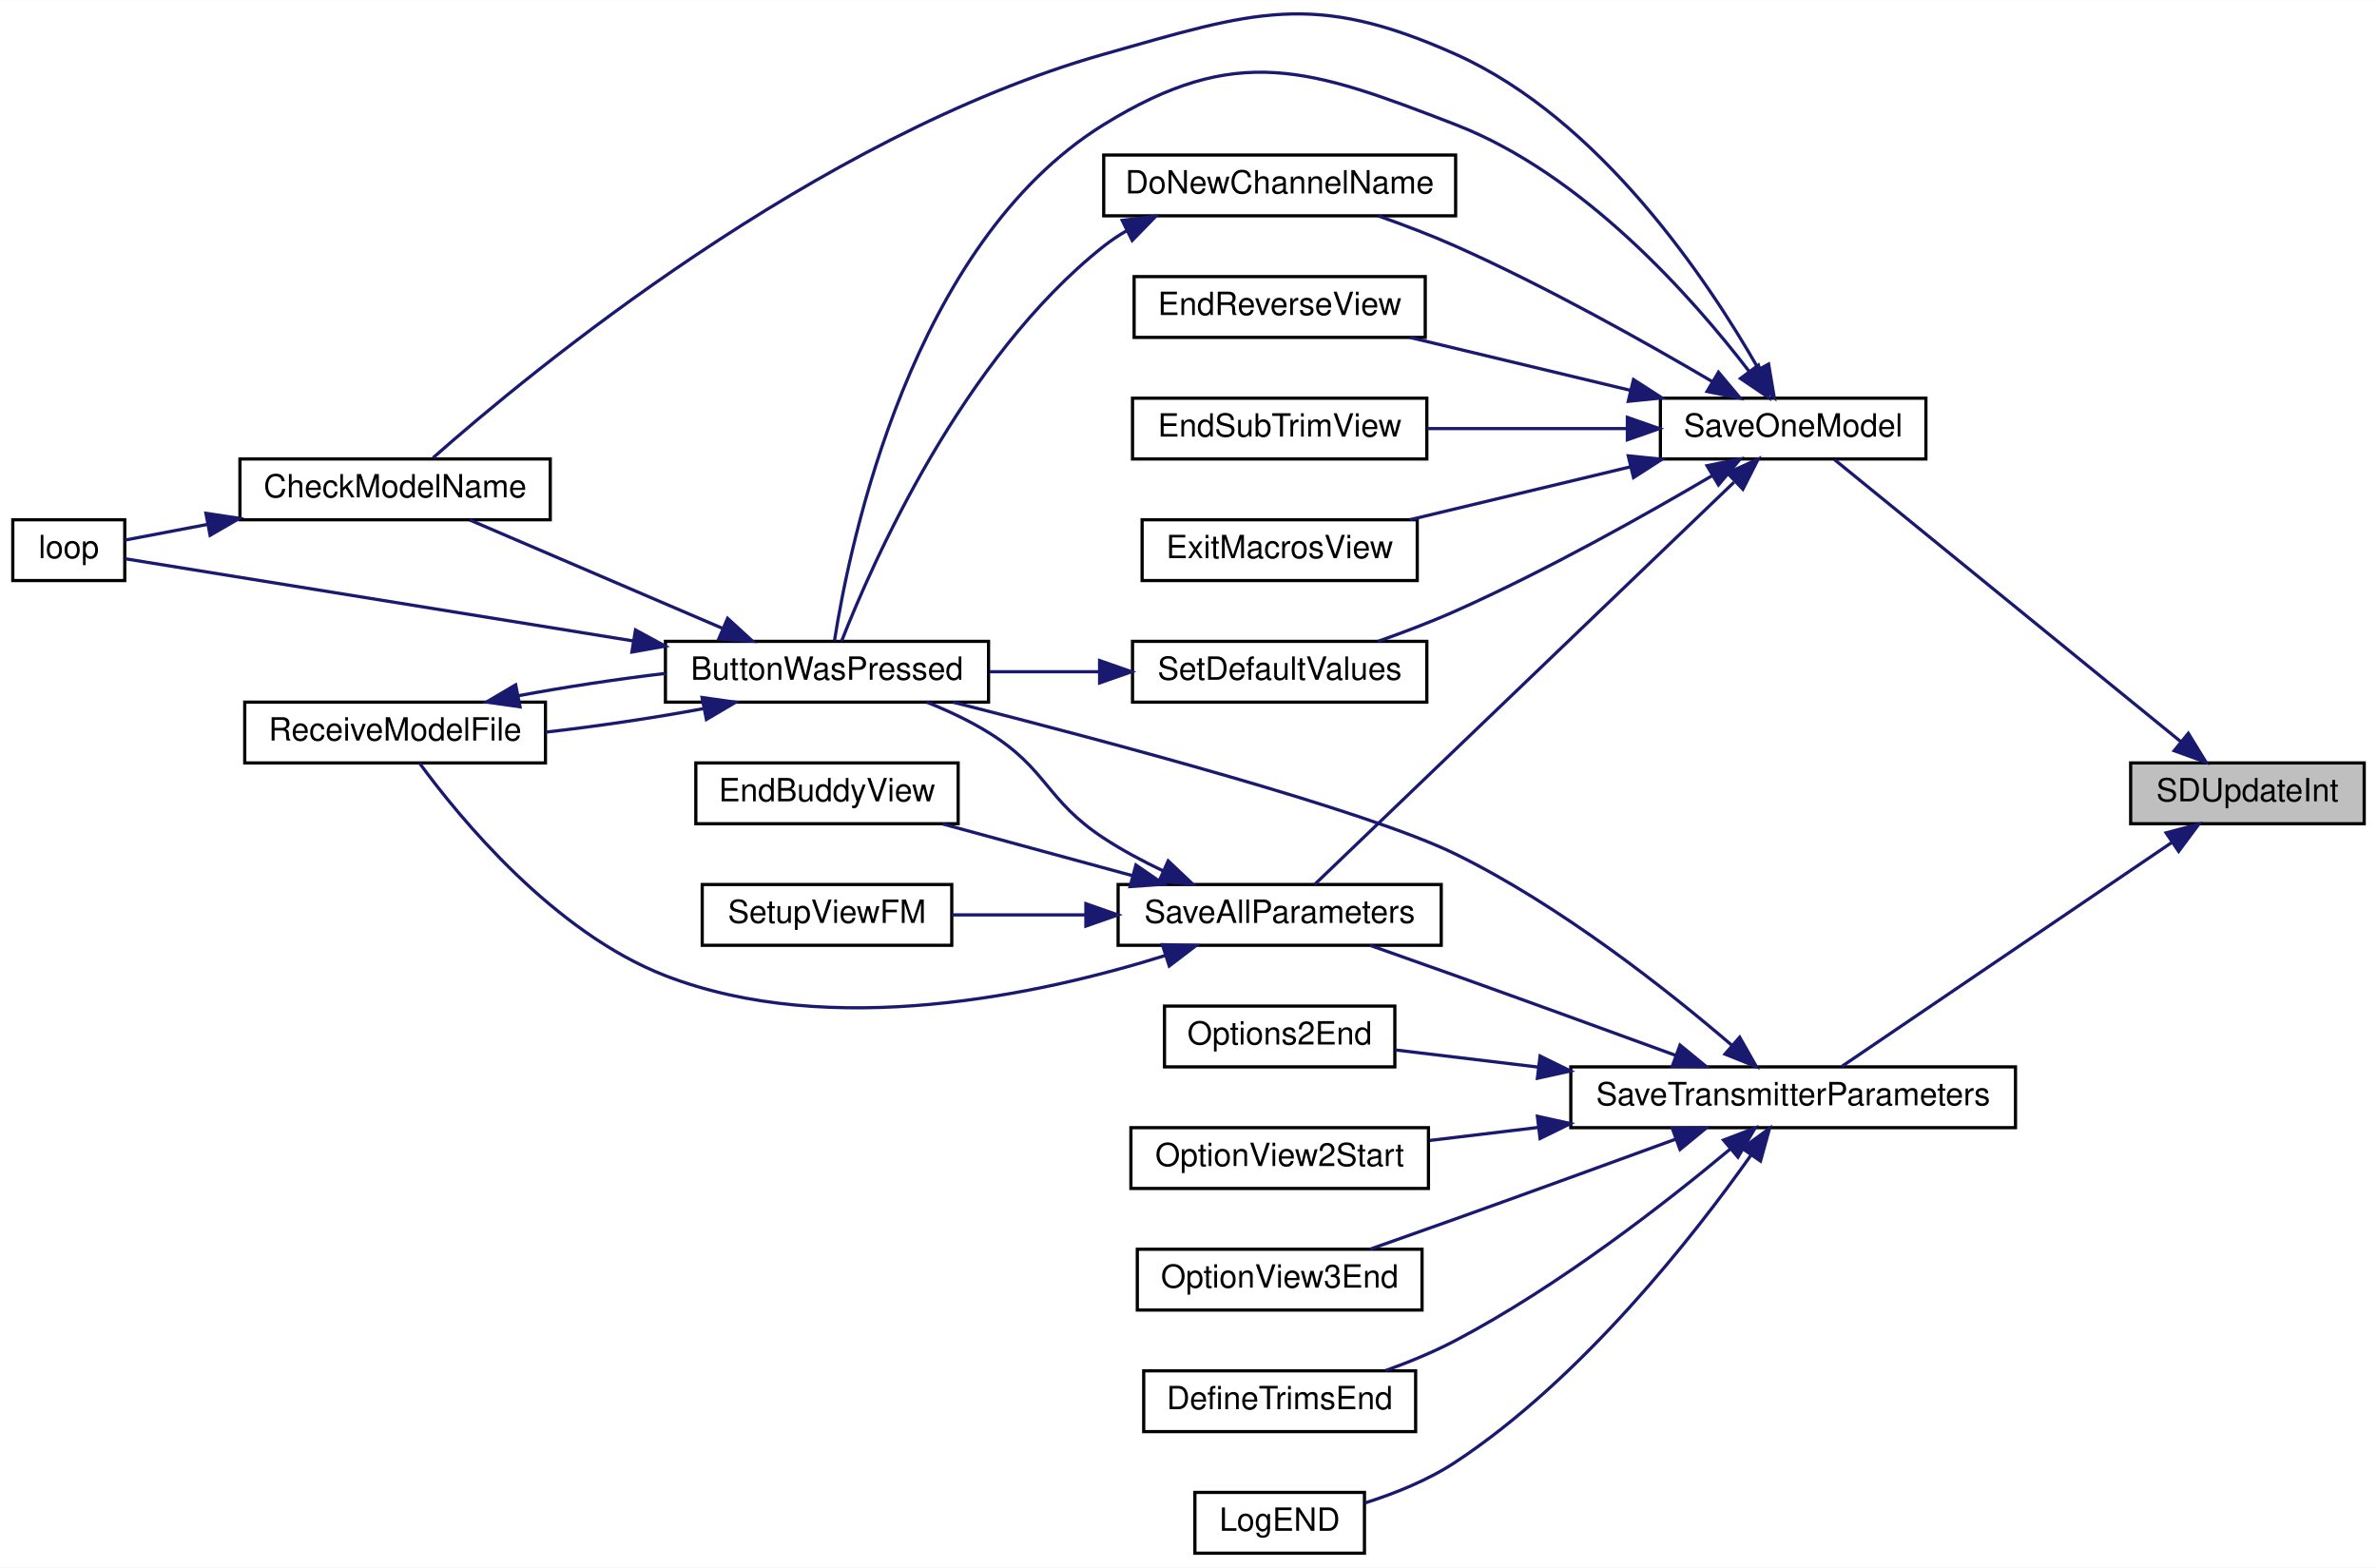
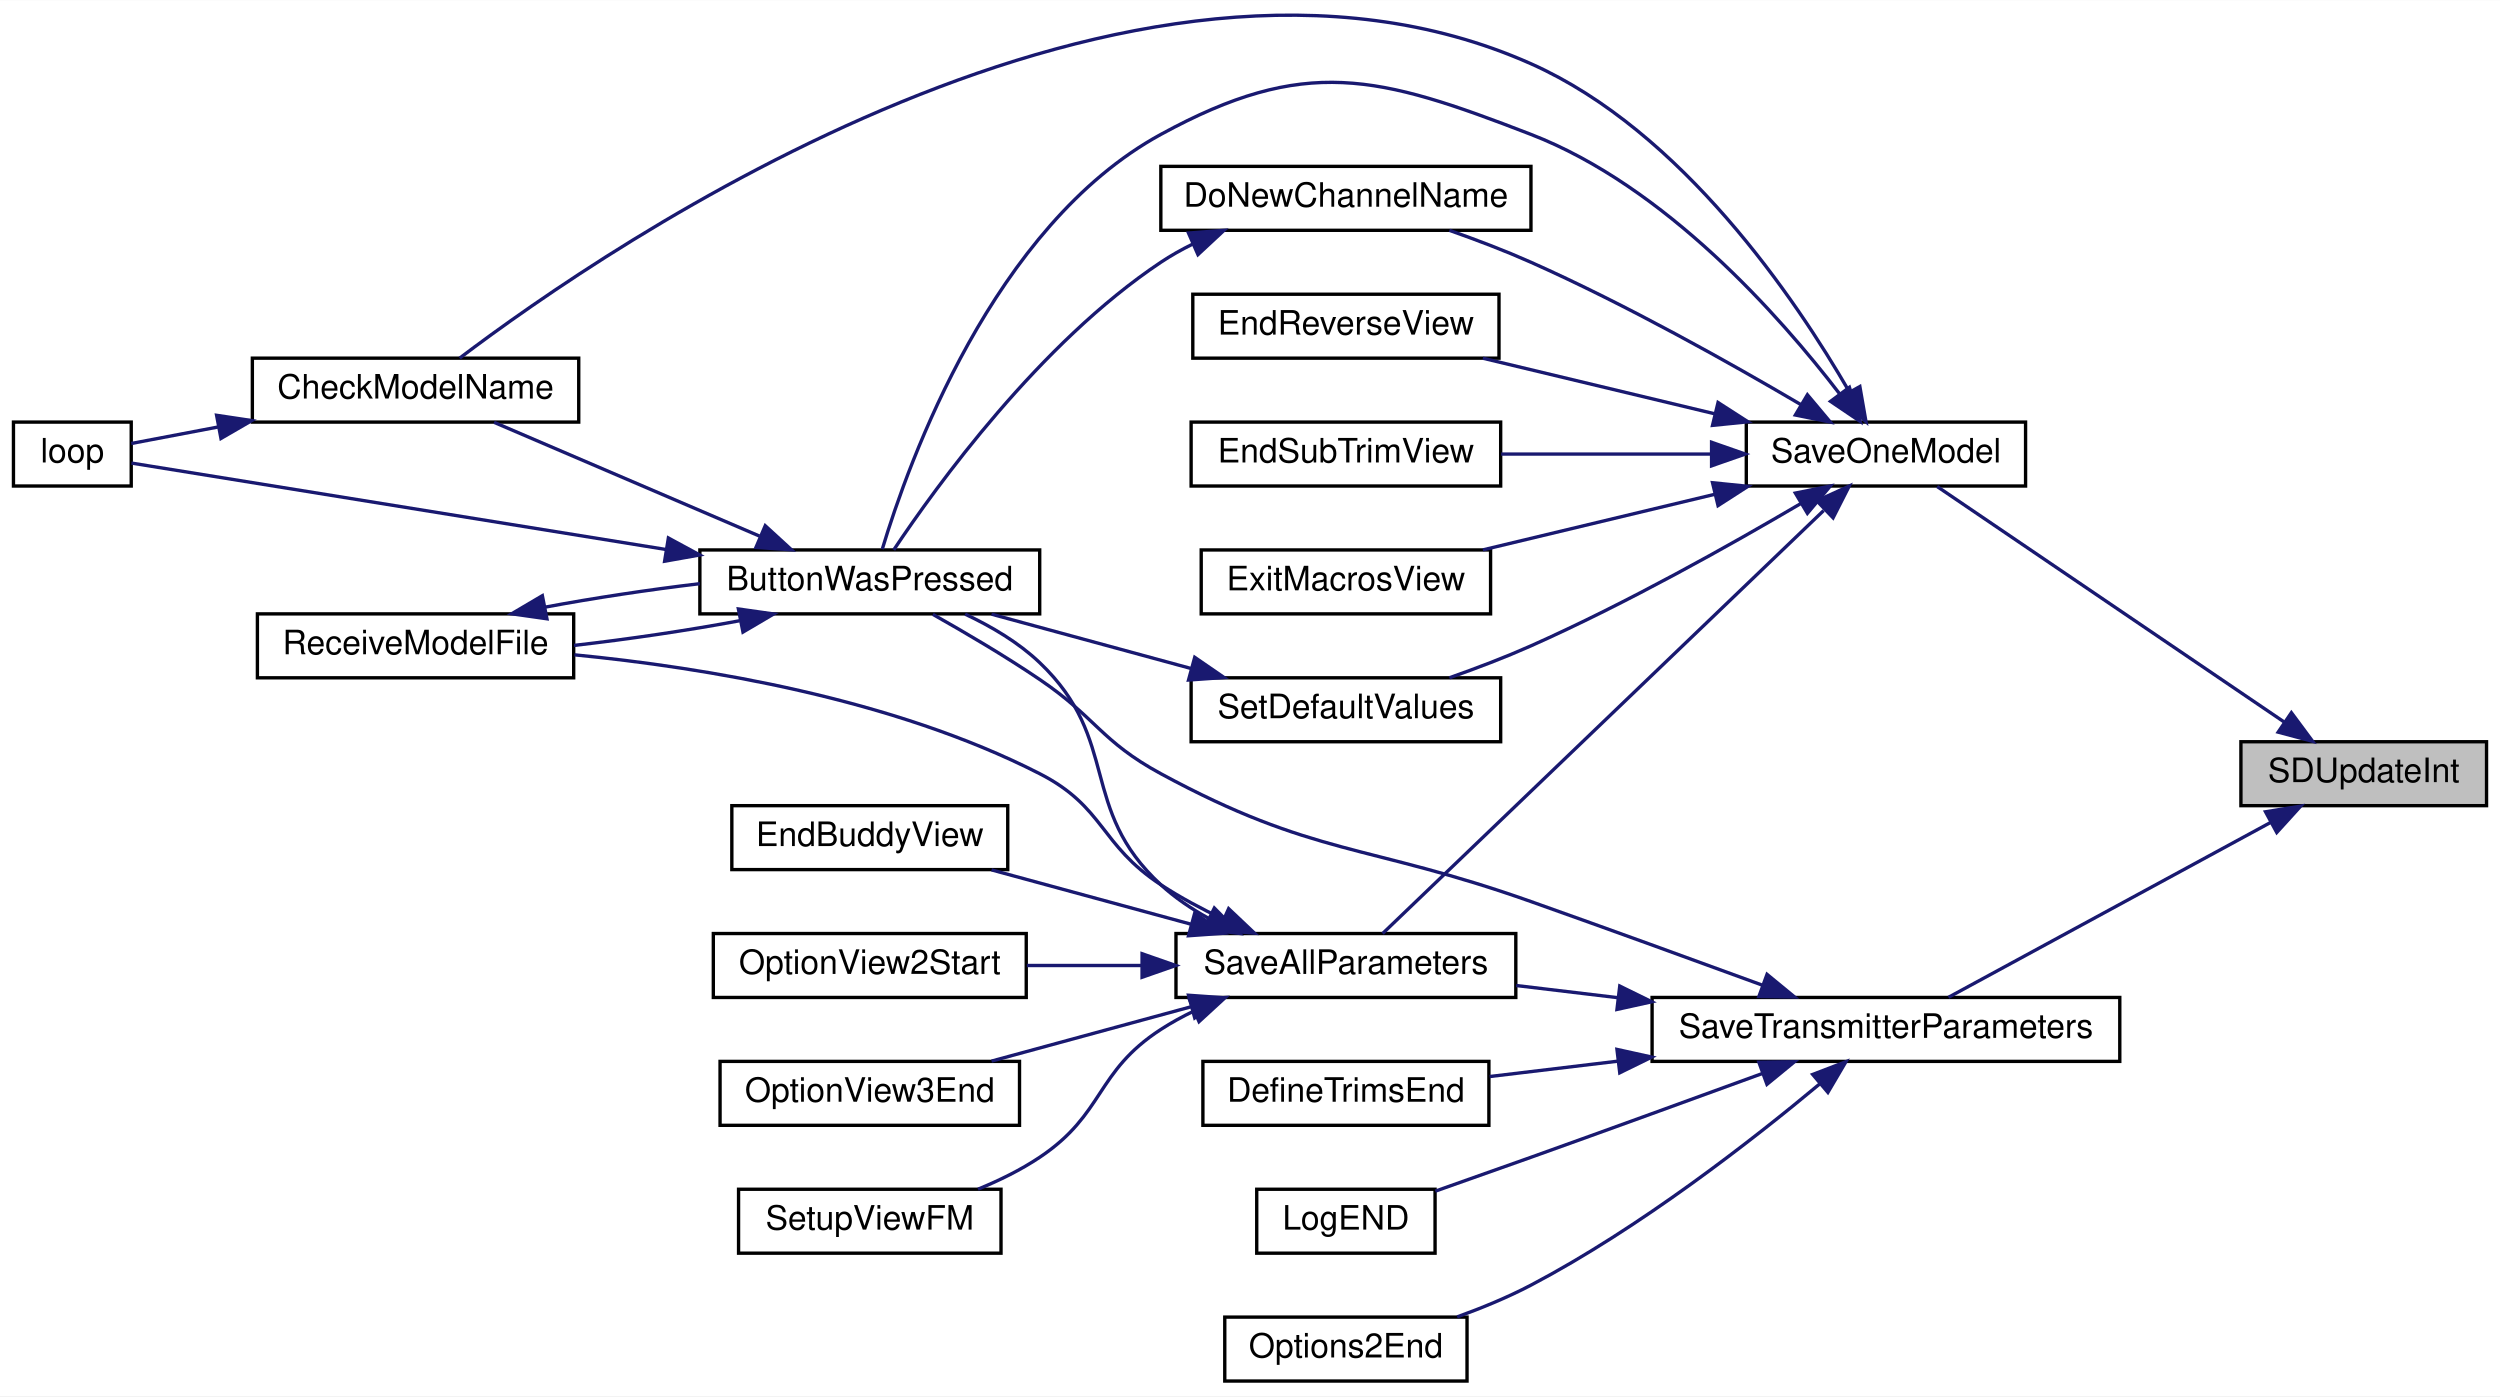
- <svg xmlns="http://www.w3.org/2000/svg" xmlns:xlink="http://www.w3.org/1999/xlink" width="743pt" height="490pt" viewBox="0.00 0.00 743.00 489.91">
-   <g id="graph0" class="graph" transform="scale(1 1) rotate(0) translate(4 485.91)">
-     <polygon fill="white" stroke="transparent" points="-4,4 -4,-485.91 739,-485.91 739,4 -4,4" />
+ <svg xmlns="http://www.w3.org/2000/svg" xmlns:xlink="http://www.w3.org/1999/xlink" width="743pt" height="415pt" viewBox="0.00 0.00 743.00 414.89">
+   <g id="graph0" class="graph" transform="scale(1 1) rotate(0) translate(4 410.89)">
+     <polygon fill="white" stroke="transparent" points="-4,4 -4,-410.89 739,-410.89 739,4 -4,4" />
    <g id="node1" class="node">
      <g id="a_node1">
        <a xlink:title=" ">
-           <polygon fill="#bfbfbf" stroke="black" points="662,-228.5 662,-247.5 735,-247.5 735,-228.5 662,-228.5" />
-           <text text-anchor="middle" x="698.5" y="-235.5" font-family="Helvetica,sans-Serif" font-size="10.00">SDUpdateInt</text>
+           <polygon fill="#bfbfbf" stroke="black" points="662,-171.5 662,-190.5 735,-190.5 735,-171.5 662,-171.5" />
+           <text text-anchor="middle" x="698.5" y="-178.5" font-family="Helvetica,sans-Serif" font-size="10.00">SDUpdateInt</text>
        </a>
      </g>
    </g>
    <g id="node2" class="node">
      <g id="a_node2">
        <a xlink:href="_transmitter_code_2src_2main_8cpp.html#a23e0cf21492258d84314ae4d1c4a9042" target="_top" xlink:title=" ">
-           <polygon fill="white" stroke="black" points="515,-342.5 515,-361.5 598,-361.5 598,-342.5 515,-342.5" />
-           <text text-anchor="middle" x="556.5" y="-349.5" font-family="Helvetica,sans-Serif" font-size="10.00">SaveOneModel</text>
+           <polygon fill="white" stroke="black" points="515,-266.5 515,-285.5 598,-285.5 598,-266.5 515,-266.5" />
+           <text text-anchor="middle" x="556.5" y="-273.5" font-family="Helvetica,sans-Serif" font-size="10.00">SaveOneModel</text>
        </a>
      </g>
    </g>
    <g id="edge1" class="edge">
-       <path fill="none" stroke="midnightblue" d="M677.6,-254.21C648.04,-278.27 593.45,-322.72 569.41,-342.31" />
-       <polygon fill="midnightblue" stroke="midnightblue" points="680.02,-256.75 685.56,-247.72 675.6,-251.32 680.02,-256.75" />
-     </g>
-     <g id="node15" class="node">
-       <g id="a_node15">
+       <path fill="none" stroke="midnightblue" d="M674.99,-196.27C645.89,-216.02 596.08,-249.82 571.73,-266.34" />
+       <polygon fill="midnightblue" stroke="midnightblue" points="677,-199.14 683.31,-190.63 673.07,-193.35 677,-199.14" />
+     </g>
+     <g id="node17" class="node">
+       <g id="a_node17">
        <a xlink:href="_transmitter_code_2src_2main_8cpp.html#aaf3d3b6d086a958ac8ebf1bb771adcee" target="_top" xlink:title=" ">
-           <polygon fill="white" stroke="black" points="487,-133.5 487,-152.5 626,-152.5 626,-133.5 487,-133.5" />
-           <text text-anchor="middle" x="556.5" y="-140.5" font-family="Helvetica,sans-Serif" font-size="10.00">SaveTransmitterParameters</text>
-         </a>
-       </g>
-     </g>
-     <g id="edge21" class="edge">
-       <path fill="none" stroke="midnightblue" d="M674.99,-222.73C645.89,-202.98 596.08,-169.18 571.73,-152.66" />
-       <polygon fill="midnightblue" stroke="midnightblue" points="673.07,-225.65 683.31,-228.37 677,-219.86 673.07,-225.65" />
+           <polygon fill="white" stroke="black" points="487,-95.5 487,-114.5 626,-114.5 626,-95.5 487,-95.5" />
+           <text text-anchor="middle" x="556.5" y="-102.5" font-family="Helvetica,sans-Serif" font-size="10.00">SaveTransmitterParameters</text>
+         </a>
+       </g>
+     </g>
+     <g id="edge23" class="edge">
+       <path fill="none" stroke="midnightblue" d="M670.87,-166.54C642.75,-151.28 599.2,-127.64 575.09,-114.55" />
+       <polygon fill="midnightblue" stroke="midnightblue" points="669.31,-169.68 679.77,-171.37 672.65,-163.53 669.31,-169.68" />
    </g>
    <g id="node3" class="node">
      <g id="a_node3">
        <a xlink:href="_transmitter_code_2src_2main_8cpp.html#a804fdbdd5eab4c596bbe8a23eecbe4d5" target="_top" xlink:title=" ">
-           <polygon fill="white" stroke="black" points="204,-266.5 204,-285.5 305,-285.5 305,-266.5 204,-266.5" />
-           <text text-anchor="middle" x="254.5" y="-273.5" font-family="Helvetica,sans-Serif" font-size="10.00">ButtonWasPressed</text>
+           <polygon fill="white" stroke="black" points="204,-228.5 204,-247.5 305,-247.5 305,-228.5 204,-228.5" />
+           <text text-anchor="middle" x="254.5" y="-235.5" font-family="Helvetica,sans-Serif" font-size="10.00">ButtonWasPressed</text>
        </a>
      </g>
    </g>
    <g id="edge2" class="edge">
-       <path fill="none" stroke="midnightblue" d="M542.69,-369.95C525.08,-392.91 490.97,-431.55 451,-447 405.4,-464.63 382.59,-472.7 341,-447 280.86,-409.83 261.61,-316.13 256.84,-285.71" />
-       <polygon fill="midnightblue" stroke="midnightblue" points="545.65,-371.84 548.81,-361.72 540.03,-367.66 545.65,-371.84" />
+       <path fill="none" stroke="midnightblue" d="M542.69,-293.95C525.08,-316.91 490.97,-355.55 451,-371 405.4,-388.63 383.91,-394.43 341,-371 291.13,-343.77 266.01,-273.62 258.22,-247.76" />
+       <polygon fill="midnightblue" stroke="midnightblue" points="545.65,-295.84 548.81,-285.72 540.03,-291.66 545.65,-295.84" />
    </g>
    <g id="node4" class="node">
      <g id="a_node4">
        <a xlink:href="_transmitter_code_2src_2main_8cpp.html#a984cb52354a84c45e9e41f396a1c5e92" target="_top" xlink:title=" ">
-           <polygon fill="white" stroke="black" points="71,-323.5 71,-342.5 168,-342.5 168,-323.5 71,-323.5" />
-           <text text-anchor="middle" x="119.5" y="-330.5" font-family="Helvetica,sans-Serif" font-size="10.00">CheckModelName</text>
+           <polygon fill="white" stroke="black" points="71,-285.5 71,-304.5 168,-304.5 168,-285.5 71,-285.5" />
+           <text text-anchor="middle" x="119.5" y="-292.5" font-family="Helvetica,sans-Serif" font-size="10.00">CheckModelName</text>
        </a>
      </g>
    </g>
    <g id="edge8" class="edge">
-       <path fill="none" stroke="midnightblue" d="M545.61,-370.74C529.86,-398.33 496.16,-448.78 451,-469 406.38,-488.97 388.03,-482.34 341,-469 251,-443.48 161.68,-369.65 131.36,-342.86" />
-       <polygon fill="midnightblue" stroke="midnightblue" points="548.83,-372.16 550.59,-361.71 542.7,-368.78 548.83,-372.16" />
+       <path fill="none" stroke="midnightblue" d="M545.57,-294.59C529.76,-321.95 495.99,-371.97 451,-392 332.18,-444.89 176.69,-337.89 132.61,-304.51" />
+       <polygon fill="midnightblue" stroke="midnightblue" points="548.75,-296.07 550.57,-285.63 542.64,-292.66 548.75,-296.07" />
    </g>
    <g id="node7" class="node">
      <g id="a_node7">
        <a xlink:href="_transmitter_code_2src_2main_8cpp.html#aba44d61ea51411cb5c601beb94b6fef4" target="_top" xlink:title=" ">
-           <polygon fill="white" stroke="black" points="341,-418.5 341,-437.5 451,-437.5 451,-418.5 341,-418.5" />
-           <text text-anchor="middle" x="396" y="-425.5" font-family="Helvetica,sans-Serif" font-size="10.00">DoNewChannelName</text>
+           <polygon fill="white" stroke="black" points="341,-342.5 341,-361.5 451,-361.5 451,-342.5 341,-342.5" />
+           <text text-anchor="middle" x="396" y="-349.5" font-family="Helvetica,sans-Serif" font-size="10.00">DoNewChannelName</text>
        </a>
      </g>
    </g>
    <g id="edge9" class="edge">
-       <path fill="none" stroke="midnightblue" d="M531.16,-366.73C510.34,-378.98 479.32,-396.39 451,-409 443.28,-412.44 434.74,-415.68 426.76,-418.49" />
-       <polygon fill="midnightblue" stroke="midnightblue" points="533.16,-369.62 539.97,-361.5 529.58,-363.6 533.16,-369.62" />
+       <path fill="none" stroke="midnightblue" d="M531.16,-290.73C510.34,-302.98 479.32,-320.39 451,-333 443.28,-336.44 434.74,-339.68 426.76,-342.49" />
+       <polygon fill="midnightblue" stroke="midnightblue" points="533.16,-293.62 539.97,-285.5 529.58,-287.6 533.16,-293.62" />
    </g>
    <g id="node8" class="node">
      <g id="a_node8">
        <a xlink:href="_transmitter_code_2src_2main_8cpp.html#afd3dd964eafc30405e000b03579dd00c" target="_top" xlink:title=" ">
-           <polygon fill="white" stroke="black" points="350.5,-380.5 350.5,-399.5 441.5,-399.5 441.5,-380.5 350.5,-380.5" />
-           <text text-anchor="middle" x="396" y="-387.5" font-family="Helvetica,sans-Serif" font-size="10.00">EndReverseView</text>
+           <polygon fill="white" stroke="black" points="350.5,-304.5 350.5,-323.5 441.5,-323.5 441.5,-304.5 350.5,-304.5" />
+           <text text-anchor="middle" x="396" y="-311.5" font-family="Helvetica,sans-Serif" font-size="10.00">EndReverseView</text>
        </a>
      </g>
    </g>
    <g id="edge11" class="edge">
-       <path fill="none" stroke="midnightblue" d="M505.58,-363.97C483.37,-369.29 457.58,-375.48 436.71,-380.48" />
-       <polygon fill="midnightblue" stroke="midnightblue" points="506.6,-367.32 515.5,-361.59 504.96,-360.52 506.6,-367.32" />
+       <path fill="none" stroke="midnightblue" d="M505.58,-287.97C483.37,-293.29 457.58,-299.48 436.71,-304.48" />
+       <polygon fill="midnightblue" stroke="midnightblue" points="506.6,-291.32 515.5,-285.59 504.96,-284.52 506.6,-291.32" />
    </g>
    <g id="node9" class="node">
      <g id="a_node9">
        <a xlink:href="_transmitter_code_2src_2main_8cpp.html#a40003084a0136ca08cf8ded75ff4aa4d" target="_top" xlink:title=" ">
-           <polygon fill="white" stroke="black" points="350,-342.5 350,-361.5 442,-361.5 442,-342.5 350,-342.5" />
-           <text text-anchor="middle" x="396" y="-349.5" font-family="Helvetica,sans-Serif" font-size="10.00">EndSubTrimView</text>
+           <polygon fill="white" stroke="black" points="350,-266.5 350,-285.5 442,-285.5 442,-266.5 350,-266.5" />
+           <text text-anchor="middle" x="396" y="-273.5" font-family="Helvetica,sans-Serif" font-size="10.00">EndSubTrimView</text>
        </a>
      </g>
    </g>
    <g id="edge12" class="edge">
-       <path fill="none" stroke="midnightblue" d="M504.48,-352C484.42,-352 461.59,-352 442.14,-352" />
-       <polygon fill="midnightblue" stroke="midnightblue" points="504.68,-355.5 514.68,-352 504.68,-348.5 504.68,-355.5" />
+       <path fill="none" stroke="midnightblue" d="M504.48,-276C484.42,-276 461.59,-276 442.14,-276" />
+       <polygon fill="midnightblue" stroke="midnightblue" points="504.68,-279.5 514.68,-276 504.68,-272.5 504.68,-279.5" />
    </g>
    <g id="node10" class="node">
      <g id="a_node10">
        <a xlink:href="_transmitter_code_2src_2main_8cpp.html#a488388f6430a0fc7bec57074ba750a2d" target="_top" xlink:title=" ">
-           <polygon fill="white" stroke="black" points="353,-304.5 353,-323.5 439,-323.5 439,-304.5 353,-304.5" />
-           <text text-anchor="middle" x="396" y="-311.5" font-family="Helvetica,sans-Serif" font-size="10.00">ExitMacrosView</text>
+           <polygon fill="white" stroke="black" points="353,-228.5 353,-247.5 439,-247.5 439,-228.5 353,-228.5" />
+           <text text-anchor="middle" x="396" y="-235.5" font-family="Helvetica,sans-Serif" font-size="10.00">ExitMacrosView</text>
        </a>
      </g>
    </g>
    <g id="edge13" class="edge">
-       <path fill="none" stroke="midnightblue" d="M505.58,-340.03C483.37,-334.71 457.58,-328.52 436.71,-323.52" />
-       <polygon fill="midnightblue" stroke="midnightblue" points="504.96,-343.48 515.5,-342.41 506.6,-336.68 504.96,-343.48" />
+       <path fill="none" stroke="midnightblue" d="M505.58,-264.03C483.37,-258.71 457.58,-252.52 436.71,-247.52" />
+       <polygon fill="midnightblue" stroke="midnightblue" points="504.96,-267.48 515.5,-266.41 506.6,-260.68 504.96,-267.48" />
    </g>
    <g id="node11" class="node">
      <g id="a_node11">
        <a xlink:href="_transmitter_code_2src_2main_8cpp.html#a92c5dada5e5ef70261391557464f2d19" target="_top" xlink:title=" ">
-           <polygon fill="white" stroke="black" points="345.5,-190.5 345.5,-209.5 446.5,-209.5 446.5,-190.5 345.5,-190.5" />
-           <text text-anchor="middle" x="396" y="-197.5" font-family="Helvetica,sans-Serif" font-size="10.00">SaveAllParameters</text>
+           <polygon fill="white" stroke="black" points="345.5,-114.5 345.5,-133.5 446.5,-133.5 446.5,-114.5 345.5,-114.5" />
+           <text text-anchor="middle" x="396" y="-121.5" font-family="Helvetica,sans-Serif" font-size="10.00">SaveAllParameters</text>
        </a>
      </g>
    </g>
    <g id="edge14" class="edge">
-       <path fill="none" stroke="midnightblue" d="M537.99,-335.21C504.67,-303.26 433.15,-234.67 406.91,-209.5" />
-       <polygon fill="midnightblue" stroke="midnightblue" points="535.95,-338.1 545.59,-342.49 540.79,-333.04 535.95,-338.1" />
-     </g>
-     <g id="node14" class="node">
-       <g id="a_node14">
+       <path fill="none" stroke="midnightblue" d="M537.99,-259.21C504.67,-227.26 433.15,-158.67 406.91,-133.5" />
+       <polygon fill="midnightblue" stroke="midnightblue" points="535.95,-262.1 545.59,-266.49 540.79,-257.04 535.95,-262.1" />
+     </g>
+     <g id="node16" class="node">
+       <g id="a_node16">
        <a xlink:href="_transmitter_code_2src_2main_8cpp.html#acbd0460ea44a7d07e4d77878411febb4" target="_top" xlink:title=" ">
-           <polygon fill="white" stroke="black" points="350,-266.5 350,-285.5 442,-285.5 442,-266.5 350,-266.5" />
-           <text text-anchor="middle" x="396" y="-273.5" font-family="Helvetica,sans-Serif" font-size="10.00">SetDefaultValues</text>
-         </a>
-       </g>
-     </g>
-     <g id="edge19" class="edge">
-       <path fill="none" stroke="midnightblue" d="M531.16,-337.27C510.34,-325.02 479.32,-307.61 451,-295 443.28,-291.56 434.74,-288.32 426.76,-285.51" />
-       <polygon fill="midnightblue" stroke="midnightblue" points="529.58,-340.4 539.97,-342.5 533.16,-334.38 529.58,-340.4" />
+           <polygon fill="white" stroke="black" points="350,-190.5 350,-209.5 442,-209.5 442,-190.5 350,-190.5" />
+           <text text-anchor="middle" x="396" y="-197.5" font-family="Helvetica,sans-Serif" font-size="10.00">SetDefaultValues</text>
+         </a>
+       </g>
+     </g>
+     <g id="edge21" class="edge">
+       <path fill="none" stroke="midnightblue" d="M531.16,-261.27C510.34,-249.02 479.32,-231.61 451,-219 443.28,-215.56 434.74,-212.32 426.76,-209.51" />
+       <polygon fill="midnightblue" stroke="midnightblue" points="529.58,-264.4 539.97,-266.5 533.16,-258.38 529.58,-264.4" />
    </g>
    <g id="edge3" class="edge">
-       <path fill="none" stroke="midnightblue" d="M221.72,-289.62C197.39,-300.05 164.44,-314.17 142.83,-323.43" />
-       <polygon fill="midnightblue" stroke="midnightblue" points="223.43,-292.7 231.24,-285.54 220.67,-286.26 223.43,-292.7" />
+       <path fill="none" stroke="midnightblue" d="M221.72,-251.62C197.39,-262.05 164.44,-276.17 142.83,-285.43" />
+       <polygon fill="midnightblue" stroke="midnightblue" points="223.43,-254.7 231.24,-247.54 220.67,-248.26 223.43,-254.7" />
    </g>
    <g id="node5" class="node">
      <g id="a_node5">
        <a xlink:href="_transmitter_code_2src_2main_8cpp.html#ad3cb30894c94eb016e98bdcaa899ac86" target="_top" xlink:title=" ">
-           <polygon fill="white" stroke="black" points="0,-304.5 0,-323.5 35,-323.5 35,-304.5 0,-304.5" />
-           <text text-anchor="middle" x="17.5" y="-311.5" font-family="Helvetica,sans-Serif" font-size="10.00">loop</text>
+           <polygon fill="white" stroke="black" points="0,-266.5 0,-285.5 35,-285.5 35,-266.5 0,-266.5" />
+           <text text-anchor="middle" x="17.5" y="-273.5" font-family="Helvetica,sans-Serif" font-size="10.00">loop</text>
        </a>
      </g>
    </g>
    <g id="edge5" class="edge">
-       <path fill="none" stroke="midnightblue" d="M194.02,-285.62C141.23,-294.15 67.58,-306.06 35.06,-311.32" />
-       <polygon fill="midnightblue" stroke="midnightblue" points="194.64,-289.06 203.95,-284.01 193.52,-282.15 194.64,-289.06" />
+       <path fill="none" stroke="midnightblue" d="M194.02,-247.62C141.23,-256.15 67.58,-268.06 35.06,-273.32" />
+       <polygon fill="midnightblue" stroke="midnightblue" points="194.64,-251.06 203.95,-246.01 193.52,-244.15 194.64,-251.06" />
    </g>
    <g id="node6" class="node">
      <g id="a_node6">
        <a xlink:href="_transmitter_code_2src_2main_8cpp.html#ab7c9edf843c732d7fe296564f39bc0dc" target="_top" xlink:title="RECEIVE A MODEL FILE.">
-           <polygon fill="white" stroke="black" points="72.5,-247.5 72.5,-266.5 166.5,-266.5 166.5,-247.5 72.5,-247.5" />
-           <text text-anchor="middle" x="119.5" y="-254.5" font-family="Helvetica,sans-Serif" font-size="10.00">ReceiveModelFile</text>
+           <polygon fill="white" stroke="black" points="72.5,-209.5 72.5,-228.5 166.5,-228.5 166.5,-209.5 72.5,-209.5" />
+           <text text-anchor="middle" x="119.5" y="-216.5" font-family="Helvetica,sans-Serif" font-size="10.00">ReceiveModelFile</text>
        </a>
      </g>
    </g>
    <g id="edge6" class="edge">
-       <path fill="none" stroke="midnightblue" d="M215.8,-264.46C200.5,-261.6 182.68,-258.95 166.61,-257.13" />
-       <polygon fill="midnightblue" stroke="midnightblue" points="215.45,-267.96 225.94,-266.47 216.81,-261.09 215.45,-267.96" />
+       <path fill="none" stroke="midnightblue" d="M215.8,-226.46C200.5,-223.6 182.68,-220.95 166.61,-219.13" />
+       <polygon fill="midnightblue" stroke="midnightblue" points="215.45,-229.96 225.94,-228.47 216.81,-223.09 215.45,-229.96" />
    </g>
    <g id="edge4" class="edge">
-       <path fill="none" stroke="midnightblue" d="M60.9,-322.06C51.43,-320.26 42.34,-318.53 35.01,-317.14" />
-       <polygon fill="midnightblue" stroke="midnightblue" points="60.37,-325.52 70.84,-323.95 61.67,-318.64 60.37,-325.52" />
+       <path fill="none" stroke="midnightblue" d="M60.9,-284.06C51.43,-282.26 42.34,-280.53 35.01,-279.14" />
+       <polygon fill="midnightblue" stroke="midnightblue" points="60.37,-287.52 70.84,-285.95 61.67,-280.64 60.37,-287.52" />
    </g>
    <g id="edge7" class="edge">
-       <path fill="none" stroke="midnightblue" d="M158.01,-268.5C172.28,-271.18 188.76,-273.67 203.98,-275.48" />
-       <polygon fill="midnightblue" stroke="midnightblue" points="158.55,-265.04 148.06,-266.53 157.19,-271.91 158.55,-265.04" />
+       <path fill="none" stroke="midnightblue" d="M158.01,-230.5C172.28,-233.18 188.76,-235.67 203.98,-237.48" />
+       <polygon fill="midnightblue" stroke="midnightblue" points="158.55,-227.04 148.06,-228.53 157.19,-233.91 158.55,-227.04" />
    </g>
    <g id="edge10" class="edge">
-       <path fill="none" stroke="midnightblue" d="M348.27,-413.9C345.71,-412.42 343.27,-410.79 341,-409 296.85,-374.1 268.58,-309.81 259.07,-285.58" />
-       <polygon fill="midnightblue" stroke="midnightblue" points="346.78,-417.07 357.3,-418.39 349.9,-410.8 346.78,-417.07" />
+       <path fill="none" stroke="midnightblue" d="M350.38,-338.36C347.11,-336.75 343.94,-334.96 341,-333 305,-308.99 274.24,-266.44 261.62,-247.52" />
+       <polygon fill="midnightblue" stroke="midnightblue" points="349.22,-341.68 359.79,-342.49 352.03,-335.27 349.22,-341.68" />
    </g>
    <g id="edge15" class="edge">
-       <path fill="none" stroke="midnightblue" d="M359.61,-213.74C353.22,-216.77 346.77,-220.22 341,-224 322.85,-235.9 323.46,-245.58 305,-257 299.05,-260.68 292.27,-263.85 285.68,-266.49" />
-       <polygon fill="midnightblue" stroke="midnightblue" points="361.15,-216.89 368.84,-209.61 358.28,-210.5 361.15,-216.89" />
-     </g>
-     <g id="edge17" class="edge">
-       <path fill="none" stroke="midnightblue" d="M360.27,-187.32C320.98,-175.04 255.75,-160.98 204,-181 169.08,-194.51 139.79,-230.17 127.16,-247.4" />
-       <polygon fill="midnightblue" stroke="midnightblue" points="359.32,-190.69 369.91,-190.46 361.49,-184.03 359.32,-190.69" />
+       <path fill="none" stroke="midnightblue" d="M355.08,-138.08C350.01,-140.89 345.15,-144.18 341,-148 316.43,-170.65 329.19,-190.95 305,-214 298.71,-220 290.64,-224.76 282.84,-228.42" />
+       <polygon fill="midnightblue" stroke="midnightblue" points="356.9,-141.08 364.33,-133.54 353.81,-134.8 356.9,-141.08" />
+     </g>
+     <g id="edge19" class="edge">
+       <path fill="none" stroke="midnightblue" d="M359.61,-137.74C353.22,-140.77 346.77,-144.22 341,-148 322.85,-159.9 324.33,-171.12 305,-181 261.32,-203.33 205.48,-212.54 166.73,-216.33" />
+       <polygon fill="midnightblue" stroke="midnightblue" points="361.15,-140.89 368.84,-133.61 358.28,-134.5 361.15,-140.89" />
    </g>
    <g id="node12" class="node">
      <g id="a_node12">
        <a xlink:href="_transmitter_code_2src_2main_8cpp.html#a16c65917a148c7f6c17babf11e977b69" target="_top" xlink:title=" ">
-           <polygon fill="white" stroke="black" points="213.5,-228.5 213.5,-247.5 295.5,-247.5 295.5,-228.5 213.5,-228.5" />
-           <text text-anchor="middle" x="254.5" y="-235.5" font-family="Helvetica,sans-Serif" font-size="10.00">EndBuddyView</text>
+           <polygon fill="white" stroke="black" points="213.5,-152.5 213.5,-171.5 295.5,-171.5 295.5,-152.5 213.5,-152.5" />
+           <text text-anchor="middle" x="254.5" y="-159.5" font-family="Helvetica,sans-Serif" font-size="10.00">EndBuddyView</text>
        </a>
      </g>
    </g>
    <g id="edge16" class="edge">
+       <path fill="none" stroke="midnightblue" d="M350.04,-136.25C330.82,-141.48 308.7,-147.51 290.69,-152.41" />
+       <polygon fill="midnightblue" stroke="midnightblue" points="351.07,-139.59 359.8,-133.59 349.23,-132.84 351.07,-139.59" />
+     </g>
+     <g id="node13" class="node">
+       <g id="a_node13">
+         <a xlink:href="_transmitter_code_2src_2main_8cpp.html#aa1ada50da7cf7f716d14bc9c1a7fdfe9" target="_top" xlink:title=" ">
+           <polygon fill="white" stroke="black" points="208,-114.5 208,-133.5 301,-133.5 301,-114.5 208,-114.5" />
+           <text text-anchor="middle" x="254.5" y="-121.5" font-family="Helvetica,sans-Serif" font-size="10.00">OptionView2Start</text>
+         </a>
+       </g>
+     </g>
+     <g id="edge17" class="edge">
+       <path fill="none" stroke="midnightblue" d="M335.12,-124C323.75,-124 312.03,-124 301.19,-124" />
+       <polygon fill="midnightblue" stroke="midnightblue" points="335.42,-127.5 345.42,-124 335.42,-120.5 335.42,-127.5" />
+     </g>
+     <g id="node14" class="node">
+       <g id="a_node14">
+         <a xlink:href="_transmitter_code_2src_2main_8cpp.html#ab71829b0aee177464a613b151545c08a" target="_top" xlink:title=" ">
+           <polygon fill="white" stroke="black" points="210,-76.5 210,-95.5 299,-95.5 299,-76.5 210,-76.5" />
+           <text text-anchor="middle" x="254.5" y="-83.5" font-family="Helvetica,sans-Serif" font-size="10.00">OptionView3End</text>
+         </a>
+       </g>
+     </g>
+     <g id="edge18" class="edge">
+       <path fill="none" stroke="midnightblue" d="M350.04,-111.75C330.82,-106.52 308.7,-100.49 290.69,-95.59" />
+       <polygon fill="midnightblue" stroke="midnightblue" points="349.23,-115.16 359.8,-114.41 351.07,-108.41 349.23,-115.16" />
+     </g>
+     <g id="node15" class="node">
+       <g id="a_node15">
+         <a xlink:href="_transmitter_code_2src_2main_8cpp.html#a35f886d783cd5aa95171f1ecba39ef0b" target="_top" xlink:title=" ">
+           <polygon fill="white" stroke="black" points="215.5,-38.5 215.5,-57.5 293.5,-57.5 293.5,-38.5 215.5,-38.5" />
+           <text text-anchor="middle" x="254.5" y="-45.5" font-family="Helvetica,sans-Serif" font-size="10.00">SetupViewFM</text>
+         </a>
+       </g>
+     </g>
+     <g id="edge20" class="edge">
+       <path fill="none" stroke="midnightblue" d="M350.88,-110.49C347.44,-108.84 344.1,-107.01 341,-105 321.48,-92.34 324.34,-79.93 305,-67 299.41,-63.26 292.99,-60.11 286.66,-57.52" />
+       <polygon fill="midnightblue" stroke="midnightblue" points="349.58,-113.74 360.15,-114.48 352.35,-107.31 349.58,-113.74" />
+     </g>
+     <g id="edge22" class="edge">
      <path fill="none" stroke="midnightblue" d="M350.04,-212.25C330.82,-217.48 308.7,-223.51 290.69,-228.41" />
      <polygon fill="midnightblue" stroke="midnightblue" points="351.07,-215.59 359.8,-209.59 349.23,-208.84 351.07,-215.59" />
    </g>
-     <g id="node13" class="node">
-       <g id="a_node13">
-         <a xlink:href="_transmitter_code_2src_2main_8cpp.html#a35f886d783cd5aa95171f1ecba39ef0b" target="_top" xlink:title=" ">
-           <polygon fill="white" stroke="black" points="215.5,-190.5 215.5,-209.5 293.5,-209.5 293.5,-190.5 215.5,-190.5" />
-           <text text-anchor="middle" x="254.5" y="-197.5" font-family="Helvetica,sans-Serif" font-size="10.00">SetupViewFM</text>
-         </a>
-       </g>
-     </g>
-     <g id="edge18" class="edge">
-       <path fill="none" stroke="midnightblue" d="M335.25,-200C321.1,-200 306.39,-200 293.51,-200" />
-       <polygon fill="midnightblue" stroke="midnightblue" points="335.42,-203.5 345.42,-200 335.42,-196.5 335.42,-203.5" />
-     </g>
-     <g id="edge20" class="edge">
-       <path fill="none" stroke="midnightblue" d="M339.53,-276C328.26,-276 316.46,-276 305.39,-276" />
-       <polygon fill="midnightblue" stroke="midnightblue" points="339.71,-279.5 349.71,-276 339.71,-272.5 339.71,-279.5" />
-     </g>
-     <g id="edge22" class="edge">
-       <path fill="none" stroke="midnightblue" d="M537.37,-159.23C517.47,-176.28 483.95,-202.83 451,-219 423.31,-232.59 342.53,-254.14 293.91,-266.48" />
-       <polygon fill="midnightblue" stroke="midnightblue" points="539.79,-161.77 545.02,-152.56 535.19,-156.49 539.79,-161.77" />
+     <g id="edge24" class="edge">
+       <path fill="none" stroke="midnightblue" d="M519.92,-118.1C499.73,-125.49 473.99,-134.85 451,-143 402.25,-160.28 386.47,-156.35 341,-181 323.18,-190.66 321.78,-197.63 305,-209 294.78,-215.93 282.84,-222.95 273.25,-228.35" />
+       <polygon fill="midnightblue" stroke="midnightblue" points="521.16,-121.37 529.35,-114.64 518.75,-114.8 521.16,-121.37" />
    </g>
    <g id="edge28" class="edge">
-       <path fill="none" stroke="midnightblue" d="M519.9,-156.05C499.71,-163.42 473.96,-172.79 451,-181 442.3,-184.11 432.79,-187.47 424.21,-190.49" />
-       <polygon fill="midnightblue" stroke="midnightblue" points="521.14,-159.32 529.33,-152.6 518.74,-152.75 521.14,-159.32" />
-     </g>
-     <g id="node16" class="node">
-       <g id="a_node16">
-         <a xlink:href="_transmitter_code_2src_2main_8cpp.html#a175b6111f05e020becf6f4fc8c3e474d" target="_top" xlink:title=" ">
-           <polygon fill="white" stroke="black" points="353.5,-38.5 353.5,-57.5 438.5,-57.5 438.5,-38.5 353.5,-38.5" />
-           <text text-anchor="middle" x="396" y="-45.5" font-family="Helvetica,sans-Serif" font-size="10.00">DefineTrimsEnd</text>
-         </a>
-       </g>
-     </g>
-     <g id="edge23" class="edge">
-       <path fill="none" stroke="midnightblue" d="M536.87,-126.85C516.78,-110.08 483.32,-83.97 451,-67 444.14,-63.4 436.44,-60.22 429.06,-57.56" />
-       <polygon fill="midnightblue" stroke="midnightblue" points="534.73,-129.62 544.62,-133.41 539.25,-124.28 534.73,-129.62" />
-     </g>
-     <g id="node17" class="node">
-       <g id="a_node17">
-         <a xlink:href="_transmitter_code_2src_2main_8cpp.html#acb3300c8b0e64f0fb381f7b96158dfc1" target="_top" xlink:title=" ">
-           <polygon fill="white" stroke="black" points="369.5,-0.5 369.5,-19.5 422.5,-19.5 422.5,-0.5 369.5,-0.5" />
-           <text text-anchor="middle" x="396" y="-7.5" font-family="Helvetica,sans-Serif" font-size="10.00">LogEND</text>
-         </a>
-       </g>
-     </g>
-     <g id="edge24" class="edge">
-       <path fill="none" stroke="midnightblue" d="M543.22,-124.76C525.57,-99.83 490.73,-55.24 451,-29 442.46,-23.36 432.05,-19.18 422.66,-16.2" />
-       <polygon fill="midnightblue" stroke="midnightblue" points="540.55,-127.04 549.12,-133.27 546.3,-123.06 540.55,-127.04" />
+       <path fill="none" stroke="midnightblue" d="M476.68,-114.45C466.43,-115.68 456.18,-116.91 446.6,-118.05" />
+       <polygon fill="midnightblue" stroke="midnightblue" points="477.39,-117.89 486.9,-113.22 476.56,-110.94 477.39,-117.89" />
    </g>
    <g id="node18" class="node">
      <g id="a_node18">
-         <a xlink:href="_transmitter_code_2src_2main_8cpp.html#a835d7dda94eeefe66d661ef4dc4df1a4" target="_top" xlink:title=" ">
-           <polygon fill="white" stroke="black" points="360,-152.5 360,-171.5 432,-171.5 432,-152.5 360,-152.5" />
-           <text text-anchor="middle" x="396" y="-159.5" font-family="Helvetica,sans-Serif" font-size="10.00">Options2End</text>
+         <a xlink:href="_transmitter_code_2src_2main_8cpp.html#a175b6111f05e020becf6f4fc8c3e474d" target="_top" xlink:title=" ">
+           <polygon fill="white" stroke="black" points="353.5,-76.5 353.5,-95.5 438.5,-95.5 438.5,-76.5 353.5,-76.5" />
+           <text text-anchor="middle" x="396" y="-83.5" font-family="Helvetica,sans-Serif" font-size="10.00">DefineTrimsEnd</text>
        </a>
      </g>
    </g>
    <g id="edge25" class="edge">
-       <path fill="none" stroke="midnightblue" d="M476.65,-152.45C461.02,-154.33 445.36,-156.2 432.12,-157.79" />
-       <polygon fill="midnightblue" stroke="midnightblue" points="477.39,-155.89 486.9,-151.22 476.56,-148.94 477.39,-155.89" />
+       <path fill="none" stroke="midnightblue" d="M476.86,-95.57C463.68,-93.99 450.49,-92.41 438.72,-91" />
+       <polygon fill="midnightblue" stroke="midnightblue" points="476.56,-99.06 486.9,-96.78 477.39,-92.11 476.56,-99.06" />
    </g>
    <g id="node19" class="node">
      <g id="a_node19">
-         <a xlink:href="_transmitter_code_2src_2main_8cpp.html#aa1ada50da7cf7f716d14bc9c1a7fdfe9" target="_top" xlink:title=" ">
-           <polygon fill="white" stroke="black" points="349.5,-114.5 349.5,-133.5 442.5,-133.5 442.5,-114.5 349.5,-114.5" />
-           <text text-anchor="middle" x="396" y="-121.5" font-family="Helvetica,sans-Serif" font-size="10.00">OptionView2Start</text>
+         <a xlink:href="_transmitter_code_2src_2main_8cpp.html#acb3300c8b0e64f0fb381f7b96158dfc1" target="_top" xlink:title=" ">
+           <polygon fill="white" stroke="black" points="369.5,-38.5 369.5,-57.5 422.5,-57.5 422.5,-38.5 369.5,-38.5" />
+           <text text-anchor="middle" x="396" y="-45.5" font-family="Helvetica,sans-Serif" font-size="10.00">LogEND</text>
        </a>
      </g>
    </g>
    <g id="edge26" class="edge">
-       <path fill="none" stroke="midnightblue" d="M476.73,-133.56C465.11,-132.17 453.49,-130.77 442.85,-129.5" />
-       <polygon fill="midnightblue" stroke="midnightblue" points="476.56,-137.06 486.9,-134.78 477.39,-130.11 476.56,-137.06" />
+       <path fill="none" stroke="midnightblue" d="M519.9,-91.95C499.71,-84.58 473.96,-75.21 451,-67 441.74,-63.69 431.56,-60.09 422.57,-56.93" />
+       <polygon fill="midnightblue" stroke="midnightblue" points="518.74,-95.25 529.33,-95.4 521.14,-88.68 518.74,-95.25" />
    </g>
    <g id="node20" class="node">
      <g id="a_node20">
-         <a xlink:href="_transmitter_code_2src_2main_8cpp.html#ab71829b0aee177464a613b151545c08a" target="_top" xlink:title=" ">
-           <polygon fill="white" stroke="black" points="351.5,-76.5 351.5,-95.5 440.5,-95.5 440.5,-76.5 351.5,-76.5" />
-           <text text-anchor="middle" x="396" y="-83.5" font-family="Helvetica,sans-Serif" font-size="10.00">OptionView3End</text>
+         <a xlink:href="_transmitter_code_2src_2main_8cpp.html#a835d7dda94eeefe66d661ef4dc4df1a4" target="_top" xlink:title=" ">
+           <polygon fill="white" stroke="black" points="360,-0.5 360,-19.5 432,-19.5 432,-0.5 360,-0.5" />
+           <text text-anchor="middle" x="396" y="-7.5" font-family="Helvetica,sans-Serif" font-size="10.00">Options2End</text>
        </a>
      </g>
    </g>
    <g id="edge27" class="edge">
-       <path fill="none" stroke="midnightblue" d="M519.9,-129.95C499.71,-122.58 473.96,-113.21 451,-105 442.3,-101.89 432.79,-98.53 424.21,-95.51" />
-       <polygon fill="midnightblue" stroke="midnightblue" points="518.74,-133.25 529.33,-133.4 521.14,-126.68 518.74,-133.25" />
+       <path fill="none" stroke="midnightblue" d="M536.87,-88.85C516.78,-72.08 483.32,-45.97 451,-29 444.14,-25.4 436.44,-22.22 429.06,-19.56" />
+       <polygon fill="midnightblue" stroke="midnightblue" points="534.73,-91.62 544.62,-95.41 539.25,-86.28 534.73,-91.62" />
    </g>
  </g>
</svg>
